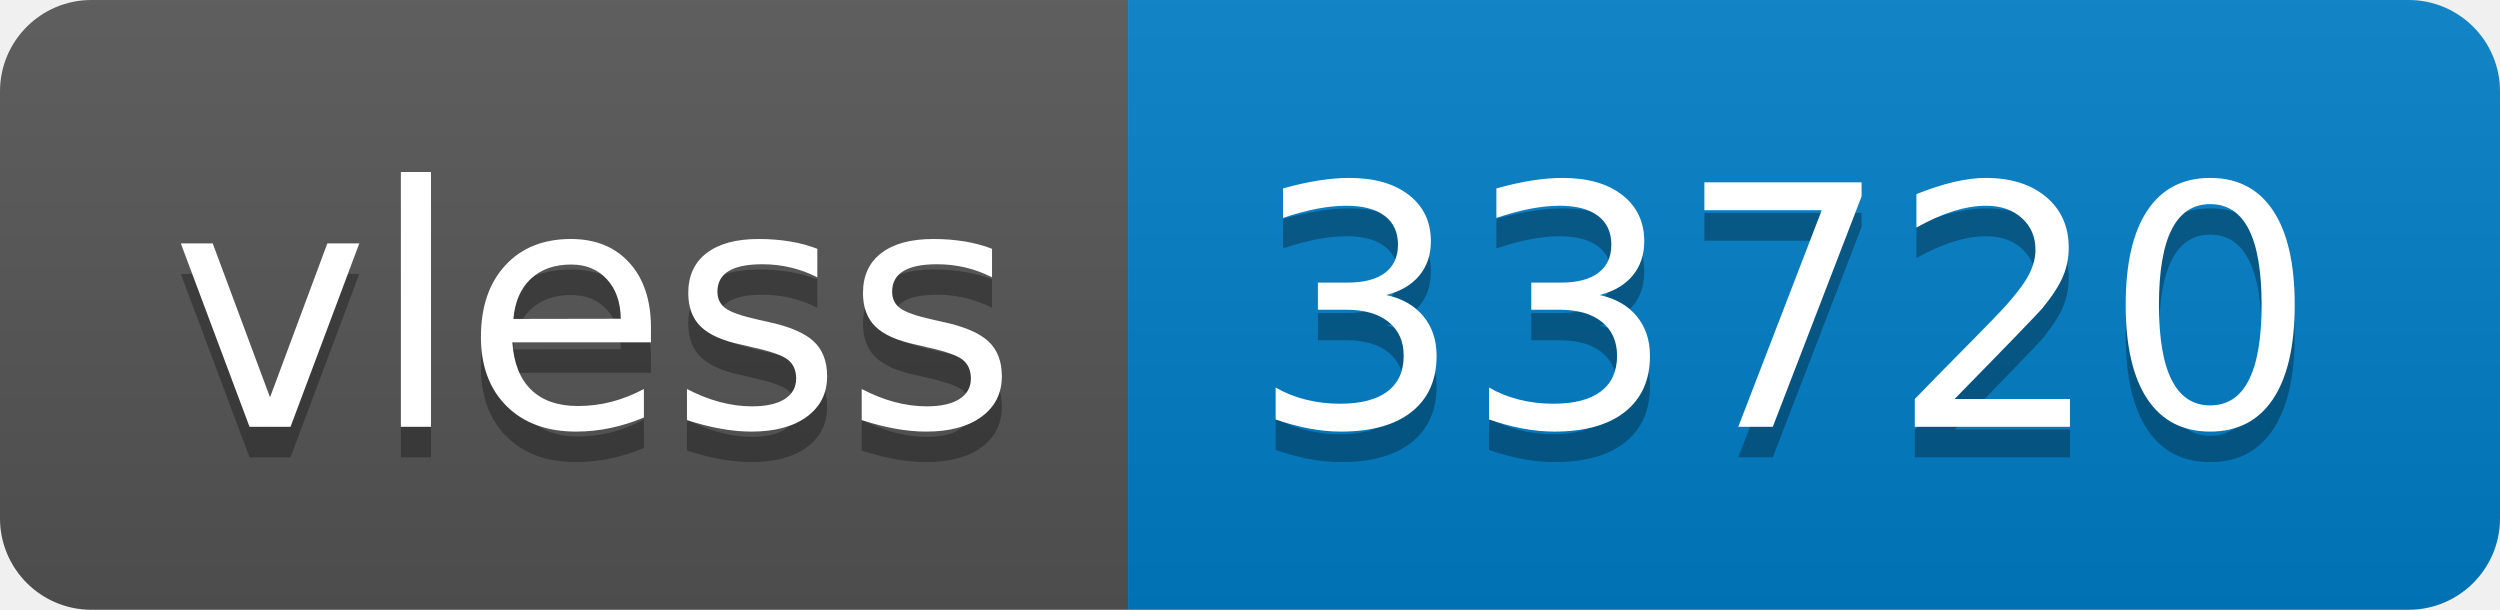
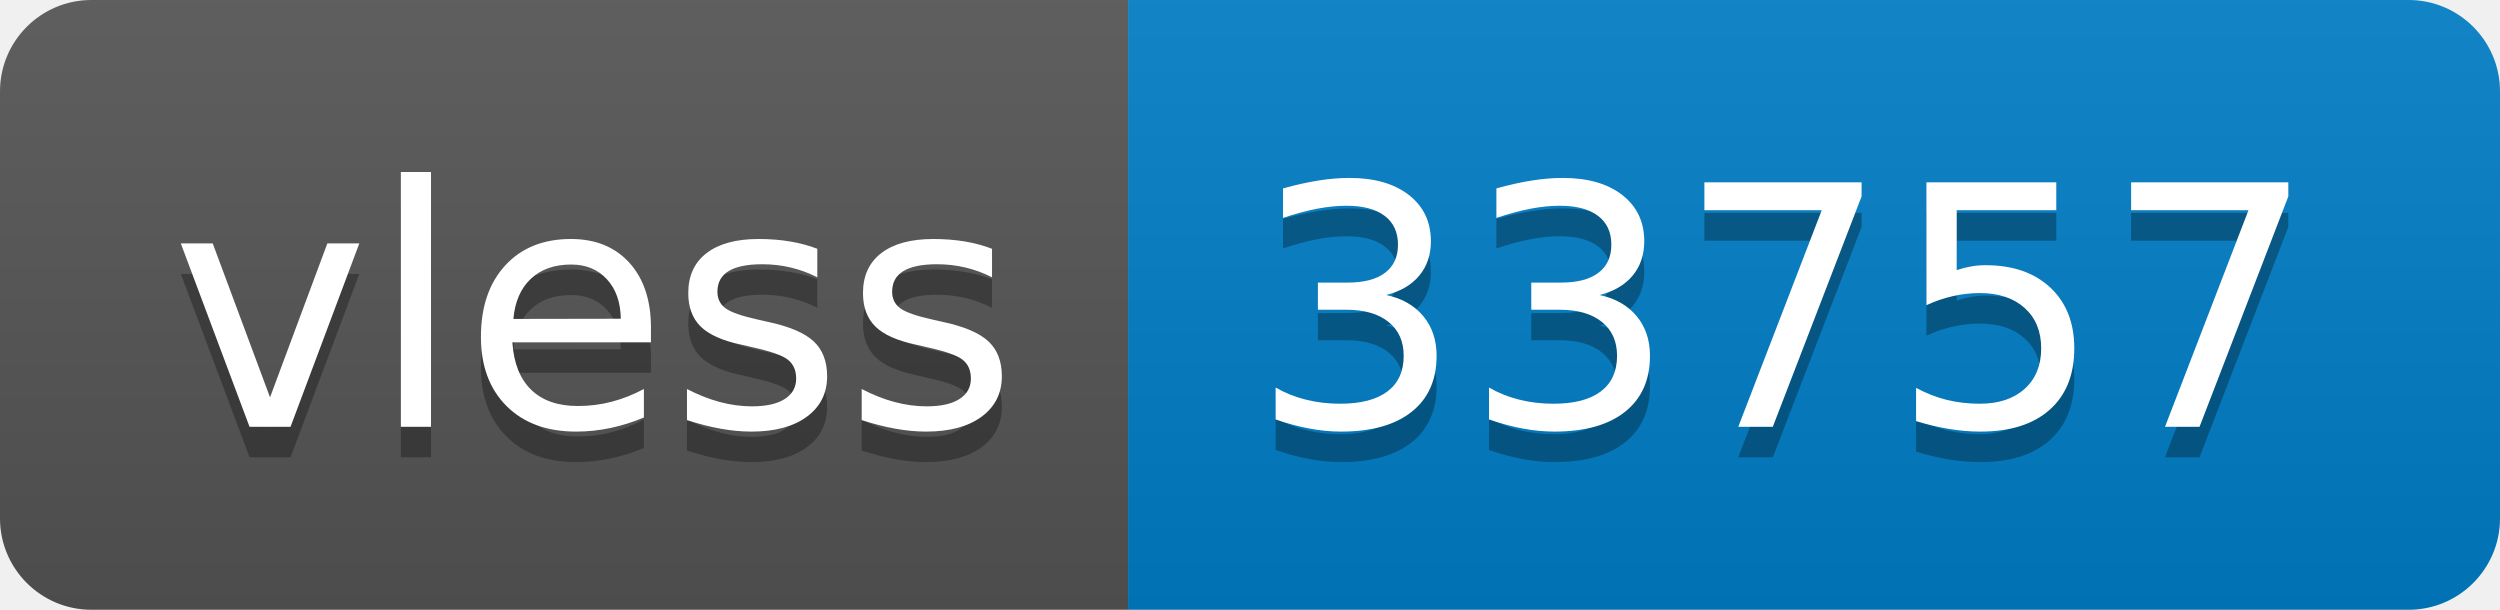
- <svg xmlns="http://www.w3.org/2000/svg" width="82" height="20" role="img" aria-label="vless: 33720">
+ <svg xmlns="http://www.w3.org/2000/svg" width="82" height="20" role="img" aria-label="vless: 33757">
  <linearGradient id="s" x2="0" y2="100%">
    <stop offset="0" stop-color="#bbb" stop-opacity=".1" />
    <stop offset="1" stop-opacity=".1" />
  </linearGradient>
  <clipPath id="r">
    <rect width="82" height="20" rx="3" fill="#fff" />
  </clipPath>
  <g clip-path="url(#r)">
    <rect width="37" height="20" fill="#555" />
    <rect x="37" width="45" height="20" fill="#007ec6" />
    <rect width="82" height="20" fill="url(#s)" />
  </g>
  <g fill="#fff" text-anchor="middle" font-family="Verdana,Geneva,DejaVu Sans,sans-serif" text-rendering="geometricPrecision" font-size="110">
    <text aria-hidden="true" x="195" y="150" fill="#010101" fill-opacity=".3" transform="scale(.1)" textLength="270">vless</text>
    <text x="195" y="140" transform="scale(.1)" fill="#fff" textLength="270">vless</text>
-     <text aria-hidden="true" x="585" y="150" fill="#010101" fill-opacity=".3" transform="scale(.1)" textLength="350">33720</text>
-     <text x="585" y="140" transform="scale(.1)" fill="#fff" textLength="350">33720</text>
+     <text aria-hidden="true" x="585" y="150" fill="#010101" fill-opacity=".3" transform="scale(.1)" textLength="350">33757</text>
+     <text x="585" y="140" transform="scale(.1)" fill="#fff" textLength="350">33757</text>
  </g>
</svg>
